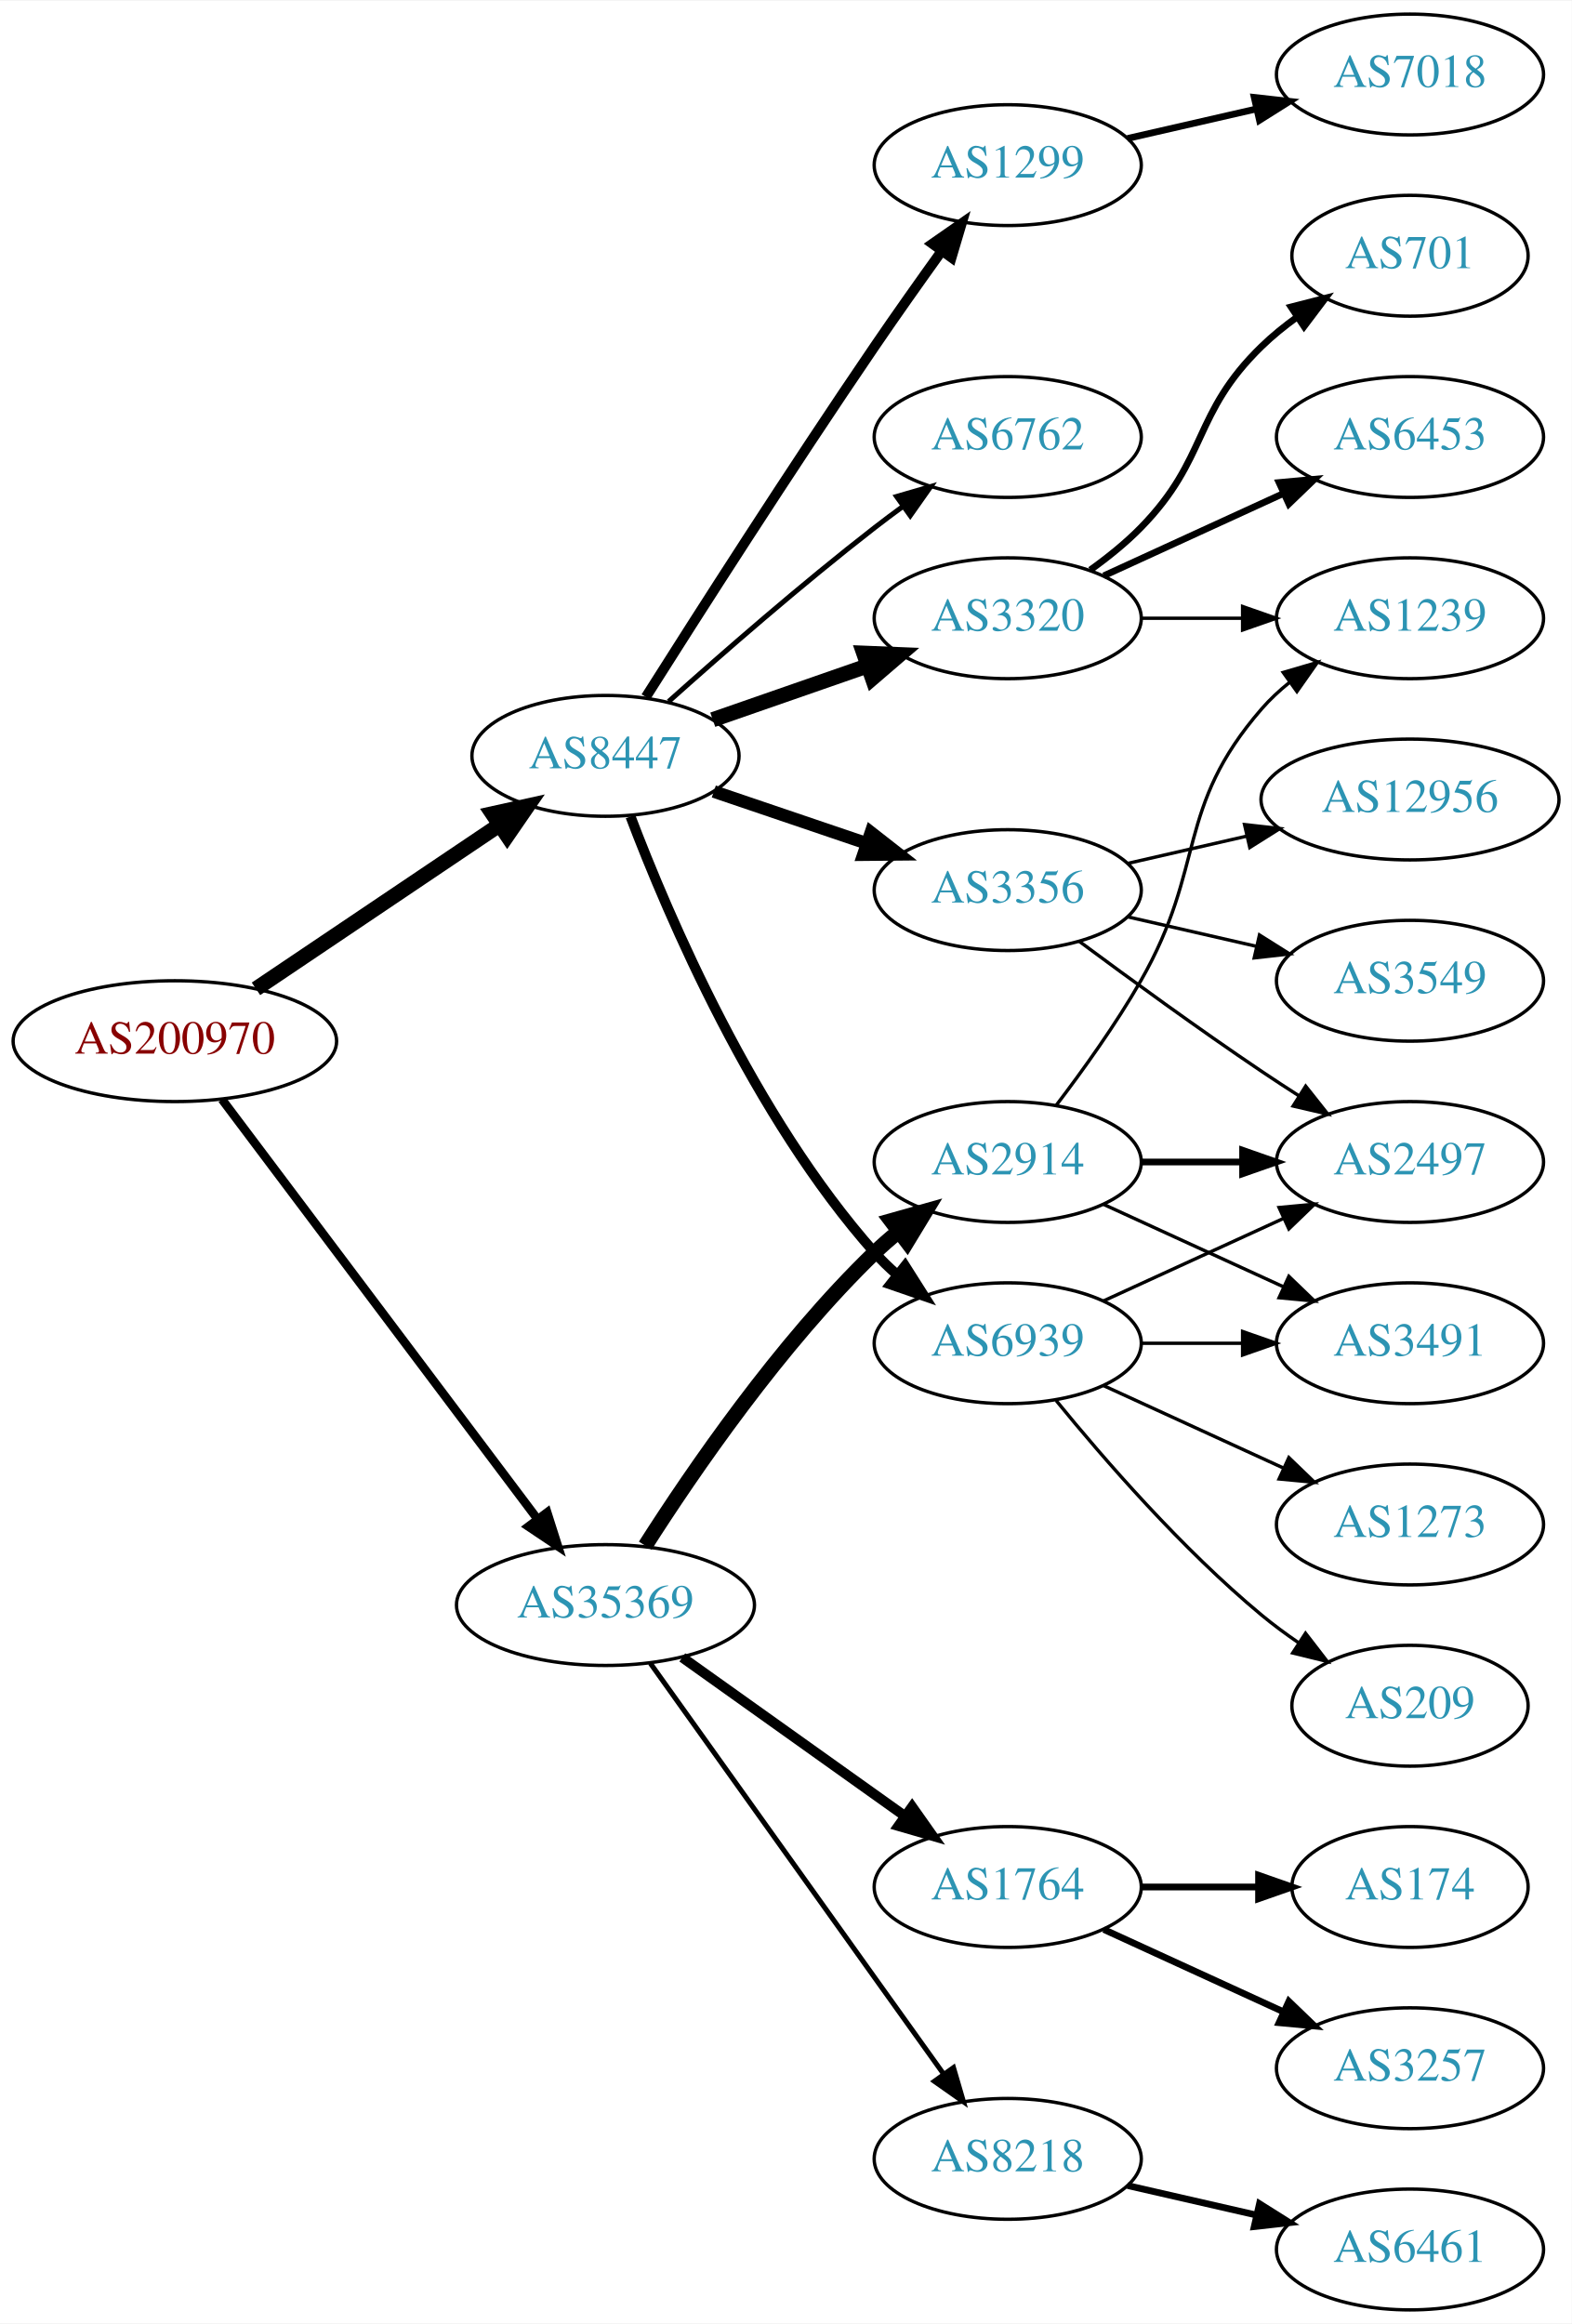
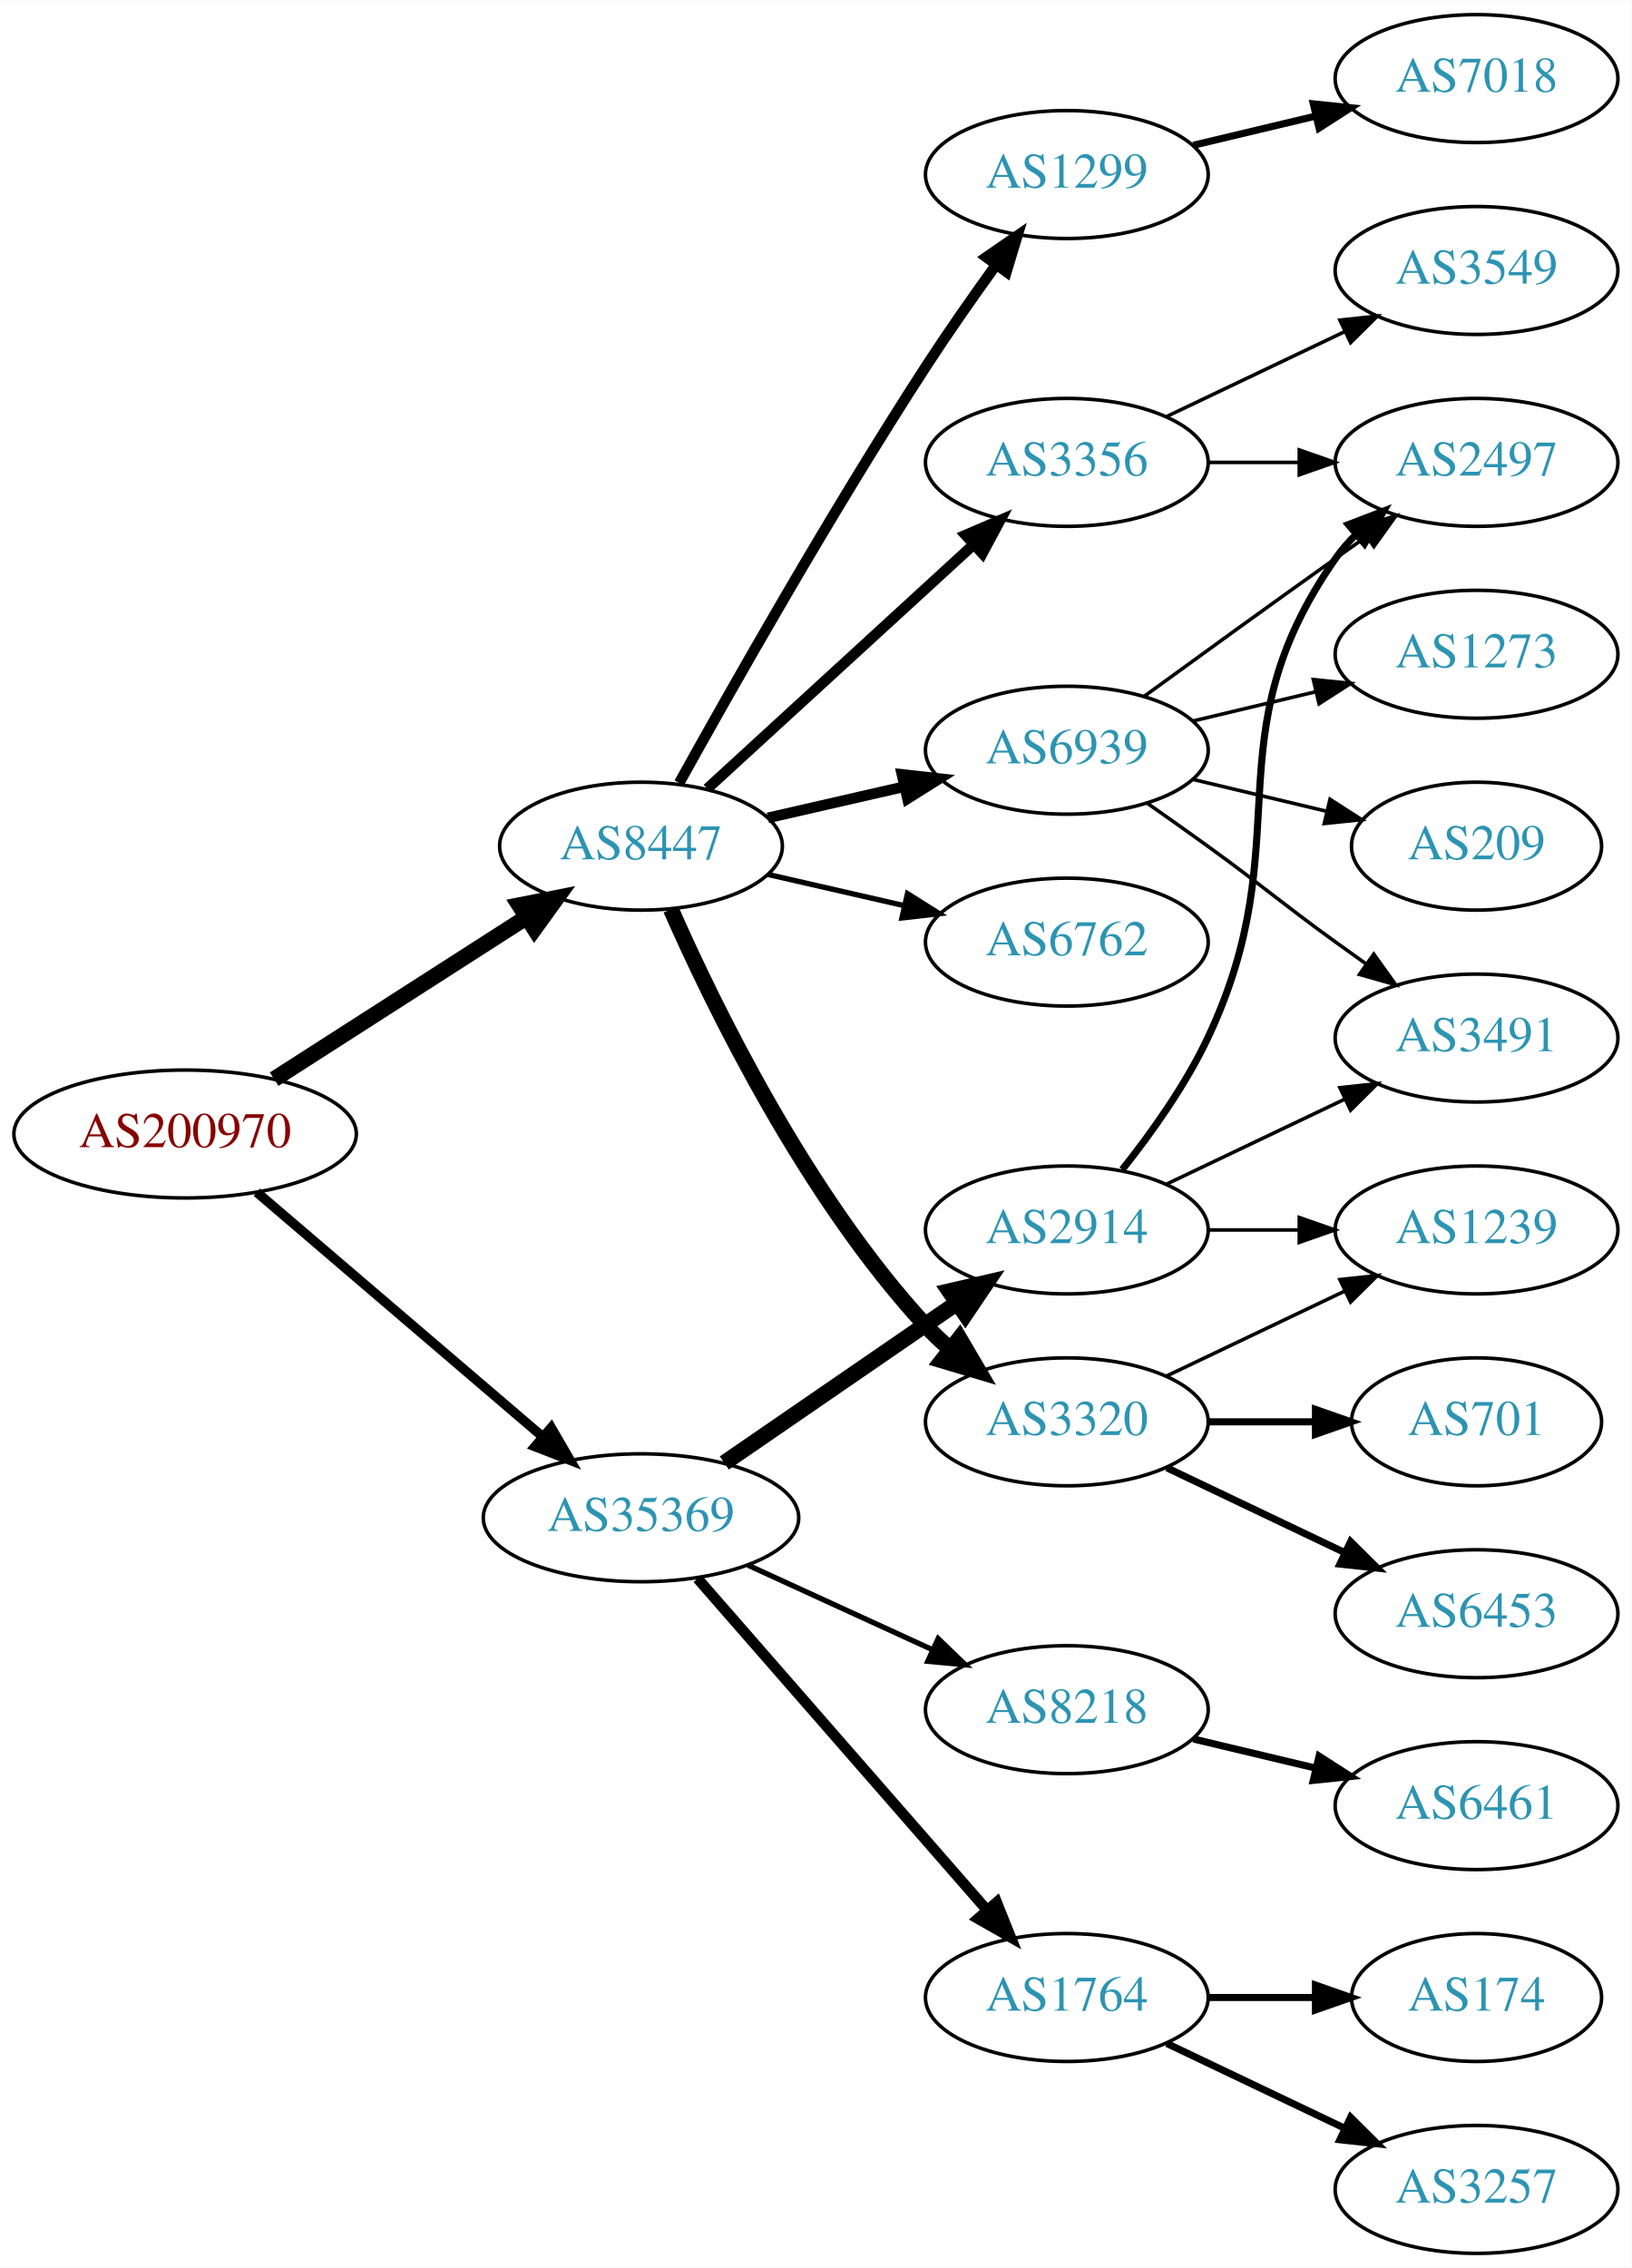
- <svg xmlns="http://www.w3.org/2000/svg" xmlns:xlink="http://www.w3.org/1999/xlink" width="468pt" height="692pt" viewBox="0.00 0.00 468.27 692.00">
-   <g id="graph0" class="graph" transform="scale(1 1) rotate(0) translate(4 688)">
-     <polygon fill="white" stroke="none" points="-4,4 -4,-688 464.269,-688 464.269,4 -4,4" />
+ <svg xmlns="http://www.w3.org/2000/svg" xmlns:xlink="http://www.w3.org/1999/xlink" width="459pt" height="638pt" viewBox="0.00 0.00 459.17 638.00">
+   <g id="graph0" class="graph" transform="scale(1 1) rotate(0) translate(4 634)">
+     <polygon fill="white" stroke="none" points="-4,4 -4,-634 455.17,-634 455.17,4 -4,4" />
    <g id="node1" class="node">
      <g id="a_node1">
        <a xlink:href="/asn/200970" xlink:title="AS200970 ~ Riepert Informationstechnologie OG [AT]">
-           <ellipse fill="#ffffff" stroke="black" cx="48.096" cy="-378" rx="48.192" ry="18" />
-           <text text-anchor="middle" x="48.096" y="-374.3" font-family="Times,serif" font-size="14.00" fill="#880000">AS200970</text>
+           <ellipse fill="#ffffff" stroke="black" cx="48.096" cy="-315" rx="48.192" ry="18" />
+           <text text-anchor="middle" x="48.096" y="-311.3" font-family="Times,serif" font-size="14.00" fill="#880000">AS200970</text>
        </a>
      </g>
    </g>
    <g id="node2" class="node">
      <g id="a_node2">
        <a xlink:href="/asn/8447" xlink:title="AS8447 ~ A1 Telekom Austria AG [AT]">
-           <ellipse fill="#ffffff" stroke="black" cx="176.388" cy="-463" rx="39.794" ry="18" />
-           <text text-anchor="middle" x="176.388" y="-459.3" font-family="Times,serif" font-size="14.00" fill="#2c94b3">AS8447</text>
+           <ellipse fill="#ffffff" stroke="black" cx="176.388" cy="-396" rx="39.794" ry="18" />
+           <text text-anchor="middle" x="176.388" y="-392.3" font-family="Times,serif" font-size="14.00" fill="#2c94b3">AS8447</text>
        </a>
      </g>
    </g>
    <g id="edge1" class="edge">
-       <path fill="none" stroke="black" stroke-width="4.5" d="M72.26,-393.59C92.628,-407.299 122.424,-427.353 144.758,-442.385" />
-       <polygon fill="black" stroke="black" stroke-width="4.5" points="142.723,-445.762 153.218,-448.079 147.12,-439.228 142.723,-445.762" />
+       <path fill="none" stroke="black" stroke-width="4.5" d="M73.147,-330.426C93.276,-343.336 122.141,-361.849 144.071,-375.915" />
+       <polygon fill="black" stroke="black" stroke-width="4.5" points="142.156,-379.364 152.7,-381.449 146.408,-372.736 142.156,-379.364" />
    </g>
    <g id="node3" class="node">
      <g id="a_node3">
        <a xlink:href="/asn/35369" xlink:title="AS35369 ~ LINZAG-TELEKOM-AS [AT]">
-           <ellipse fill="#ffffff" stroke="black" cx="176.388" cy="-210" rx="44.393" ry="18" />
-           <text text-anchor="middle" x="176.388" y="-206.3" font-family="Times,serif" font-size="14.00" fill="#2c94b3">AS35369</text>
+           <ellipse fill="#ffffff" stroke="black" cx="176.388" cy="-207" rx="44.393" ry="18" />
+           <text text-anchor="middle" x="176.388" y="-203.3" font-family="Times,serif" font-size="14.00" fill="#2c94b3">AS35369</text>
        </a>
      </g>
    </g>
    <g id="edge2" class="edge">
-       <path fill="none" stroke="black" stroke-width="2.571" d="M62.136,-360.654C84.445,-330.976 130.044,-270.318 156.063,-235.707" />
-       <polygon fill="black" stroke="black" stroke-width="2.571" points="159.018,-237.6 162.23,-227.504 153.423,-233.394 159.018,-237.6" />
+       <path fill="none" stroke="black" stroke-width="2.7" d="M68.277,-298.597C89.727,-280.254 124.614,-250.419 148.715,-229.809" />
+       <polygon fill="black" stroke="black" stroke-width="2.7" points="151.115,-232.363 156.44,-223.203 146.565,-227.043 151.115,-232.363" />
    </g>
    <g id="node4" class="node">
      <g id="a_node4">
-         <a xlink:href="/asn/1299" xlink:title="AS1299 ~ Telia Carrier [EU]">
-           <ellipse fill="#ffffff" stroke="black" cx="296.23" cy="-639" rx="39.794" ry="18" />
-           <text text-anchor="middle" x="296.23" y="-635.3" font-family="Times,serif" font-size="14.00" fill="#2c94b3">AS1299</text>
+         <a xlink:href="/asn/3356" xlink:title="AS3356 ~ Level 3 Parent, LLC [US]">
+           <ellipse fill="#ffffff" stroke="black" cx="296.23" cy="-504" rx="39.794" ry="18" />
+           <text text-anchor="middle" x="296.23" y="-500.3" font-family="Times,serif" font-size="14.00" fill="#2c94b3">AS3356</text>
        </a>
      </g>
    </g>
    <g id="edge3" class="edge">
-       <path fill="none" stroke="black" stroke-width="3" d="M188.42,-480.538C203.502,-504.387 231.545,-548.281 256.584,-585 262.982,-594.383 270.179,-604.542 276.613,-613.489" />
-       <polygon fill="black" stroke="black" stroke-width="3" points="273.802,-615.576 282.496,-621.632 279.476,-611.476 273.802,-615.576" />
+       <path fill="none" stroke="black" stroke-width="3" d="M195.03,-412.169C214.902,-430.382 247.365,-460.133 269.934,-480.817" />
+       <polygon fill="black" stroke="black" stroke-width="3" points="267.73,-483.545 277.467,-487.721 272.46,-478.384 267.73,-483.545" />
    </g>
    <g id="node5" class="node">
      <g id="a_node5">
-         <a xlink:href="/asn/6762" xlink:title="AS6762 ~ TELECOM ITALIA SPARKLE S.p.A. [IT]">
-           <ellipse fill="#ffffff" stroke="black" cx="296.23" cy="-558" rx="39.794" ry="18" />
-           <text text-anchor="middle" x="296.23" y="-554.3" font-family="Times,serif" font-size="14.00" fill="#2c94b3">AS6762</text>
+         <a xlink:href="/asn/3320" xlink:title="AS3320 ~ DTAG [DE]">
+           <ellipse fill="#ffffff" stroke="black" cx="296.23" cy="-234" rx="39.794" ry="18" />
+           <text text-anchor="middle" x="296.23" y="-230.3" font-family="Times,serif" font-size="14.00" fill="#2c94b3">AS3320</text>
        </a>
      </g>
    </g>
    <g id="edge4" class="edge">
-       <path fill="none" stroke="black" stroke-width="1.5" d="M195.202,-479.191C210.978,-493.311 234.817,-514.119 256.584,-531 259.318,-533.121 262.204,-535.278 265.116,-537.401" />
-       <polygon fill="black" stroke="black" stroke-width="1.5" points="263.117,-540.274 273.289,-543.236 267.184,-534.577 263.117,-540.274" />
+       <path fill="none" stroke="black" stroke-width="4.5" d="M184.803,-378.239C196.872,-350.817 222.843,-297.527 256.584,-261 258.614,-258.802 260.853,-256.681 263.199,-254.66" />
+       <polygon fill="black" stroke="black" stroke-width="4.5" points="265.996,-257.471 271.443,-248.206 261.142,-251.27 265.996,-257.471" />
    </g>
    <g id="node6" class="node">
      <g id="a_node6">
-         <a xlink:href="/asn/3320" xlink:title="AS3320 ~ DTAG [DE]">
-           <ellipse fill="#ffffff" stroke="black" cx="296.23" cy="-504" rx="39.794" ry="18" />
-           <text text-anchor="middle" x="296.23" y="-500.3" font-family="Times,serif" font-size="14.00" fill="#2c94b3">AS3320</text>
+         <a xlink:href="/asn/6762" xlink:title="AS6762 ~ TELECOM ITALIA SPARKLE S.p.A. [IT]">
+           <ellipse fill="#ffffff" stroke="black" cx="296.23" cy="-369" rx="39.794" ry="18" />
+           <text text-anchor="middle" x="296.23" y="-365.3" font-family="Times,serif" font-size="14.00" fill="#2c94b3">AS6762</text>
        </a>
      </g>
    </g>
    <g id="edge5" class="edge">
-       <path fill="none" stroke="black" stroke-width="4.5" d="M208.349,-473.772C222.446,-478.677 239.322,-484.548 254.436,-489.807" />
-       <polygon fill="black" stroke="black" stroke-width="4.5" points="253.327,-493.59 264.066,-493.157 255.915,-486.152 253.327,-493.59" />
+       <path fill="none" stroke="black" stroke-width="1.5" d="M212.107,-388.045C224.107,-385.296 237.728,-382.175 250.42,-379.267" />
+       <polygon fill="black" stroke="black" stroke-width="1.5" points="251.386,-382.636 260.352,-376.991 249.823,-375.813 251.386,-382.636" />
    </g>
    <g id="node7" class="node">
      <g id="a_node7">
-         <a xlink:href="/asn/3356" xlink:title="AS3356 ~ Level 3 Parent, LLC [US]">
-           <ellipse fill="#ffffff" stroke="black" cx="296.23" cy="-423" rx="39.794" ry="18" />
-           <text text-anchor="middle" x="296.23" y="-419.3" font-family="Times,serif" font-size="14.00" fill="#2c94b3">AS3356</text>
+         <a xlink:href="/asn/1299" xlink:title="AS1299 ~ Telia Carrier [EU]">
+           <ellipse fill="#ffffff" stroke="black" cx="296.23" cy="-585" rx="39.794" ry="18" />
+           <text text-anchor="middle" x="296.23" y="-581.3" font-family="Times,serif" font-size="14.00" fill="#2c94b3">AS1299</text>
        </a>
      </g>
    </g>
    <g id="edge6" class="edge">
-       <path fill="none" stroke="black" stroke-width="3.75" d="M208.658,-452.386C222.641,-447.639 239.312,-441.981 254.274,-436.902" />
-       <polygon fill="black" stroke="black" stroke-width="3.75" points="255.469,-440.192 263.814,-433.664 253.219,-433.564 255.469,-440.192" />
+       <path fill="none" stroke="black" stroke-width="3" d="M187.141,-413.783C201.616,-439.901 229.949,-489.977 256.584,-531 262.768,-540.526 269.916,-550.717 276.37,-559.651" />
+       <polygon fill="black" stroke="black" stroke-width="3" points="273.57,-561.751 282.291,-567.768 279.225,-557.626 273.57,-561.751" />
    </g>
    <g id="node8" class="node">
      <g id="a_node8">
        <a xlink:href="/asn/6939" xlink:title="AS6939 ~ Hurricane Electric LLC [US]">
-           <ellipse fill="#ffffff" stroke="black" cx="296.23" cy="-288" rx="39.794" ry="18" />
-           <text text-anchor="middle" x="296.23" y="-284.3" font-family="Times,serif" font-size="14.00" fill="#2c94b3">AS6939</text>
+           <ellipse fill="#ffffff" stroke="black" cx="296.23" cy="-423" rx="39.794" ry="18" />
+           <text text-anchor="middle" x="296.23" y="-419.3" font-family="Times,serif" font-size="14.00" fill="#2c94b3">AS6939</text>
        </a>
      </g>
    </g>
    <g id="edge7" class="edge">
-       <path fill="none" stroke="black" stroke-width="3" d="M183.84,-444.946C195.094,-415.293 220.592,-355.53 256.584,-315 258.571,-312.762 260.778,-310.613 263.103,-308.573" />
-       <polygon fill="black" stroke="black" stroke-width="3" points="265.636,-311.032 271.309,-302.084 261.294,-305.542 265.636,-311.032" />
+       <path fill="none" stroke="black" stroke-width="3" d="M212.107,-403.955C224.107,-406.704 237.728,-409.825 250.42,-412.733" />
+       <polygon fill="black" stroke="black" stroke-width="3" points="249.823,-416.187 260.352,-415.009 251.386,-409.364 249.823,-416.187" />
+     </g>
+     <g id="node15" class="node">
+       <g id="a_node15">
+         <a xlink:href="/asn/8218" xlink:title="AS8218 ~ legacy Neotelecoms [FR]">
+           <ellipse fill="#ffffff" stroke="black" cx="296.23" cy="-153" rx="39.794" ry="18" />
+           <text text-anchor="middle" x="296.23" y="-149.3" font-family="Times,serif" font-size="14.00" fill="#2c94b3">AS8218</text>
+         </a>
+       </g>
+     </g>
+     <g id="edge14" class="edge">
+       <path fill="none" stroke="black" stroke-width="1.5" d="M206.517,-193.652C222.128,-186.498 241.526,-177.609 258.198,-169.97" />
+       <polygon fill="black" stroke="black" stroke-width="1.5" points="260.017,-172.986 267.65,-165.638 257.101,-166.622 260.017,-172.986" />
    </g>
    <g id="node16" class="node">
      <g id="a_node16">
        <a xlink:href="/asn/2914" xlink:title="AS2914 ~ NTT America, Inc. [US]">
-           <ellipse fill="#ffffff" stroke="black" cx="296.23" cy="-342" rx="39.794" ry="18" />
-           <text text-anchor="middle" x="296.23" y="-338.3" font-family="Times,serif" font-size="14.00" fill="#2c94b3">AS2914</text>
+           <ellipse fill="#ffffff" stroke="black" cx="296.23" cy="-288" rx="39.794" ry="18" />
+           <text text-anchor="middle" x="296.23" y="-284.3" font-family="Times,serif" font-size="14.00" fill="#2c94b3">AS2914</text>
        </a>
      </g>
    </g>
    <g id="edge15" class="edge">
-       <path fill="none" stroke="black" stroke-width="4.5" d="M188.241,-227.691C202.28,-249.712 228.313,-287.74 256.584,-315 258.738,-317.077 261.065,-319.112 263.472,-321.074" />
-       <polygon fill="black" stroke="black" stroke-width="4.5" points="261.481,-324.506 271.826,-327.419 266.244,-318.235 261.481,-324.506" />
+       <path fill="none" stroke="black" stroke-width="4.5" d="M199.83,-222.426C218.412,-235.198 244.972,-253.455 265.352,-267.463" />
+       <polygon fill="black" stroke="black" stroke-width="4.5" points="263.195,-270.758 273.666,-273.178 267.656,-264.269 263.195,-270.758" />
    </g>
    <g id="node17" class="node">
      <g id="a_node17">
        <a xlink:href="/asn/1764" xlink:title="AS1764 ~ NEXTLAYER-AS [AT]">
-           <ellipse fill="#ffffff" stroke="black" cx="296.23" cy="-126" rx="39.794" ry="18" />
-           <text text-anchor="middle" x="296.23" y="-122.3" font-family="Times,serif" font-size="14.00" fill="#2c94b3">AS1764</text>
+           <ellipse fill="#ffffff" stroke="black" cx="296.23" cy="-72" rx="39.794" ry="18" />
+           <text text-anchor="middle" x="296.23" y="-68.3" font-family="Times,serif" font-size="14.00" fill="#2c94b3">AS1764</text>
        </a>
      </g>
    </g>
    <g id="edge16" class="edge">
-       <path fill="none" stroke="black" stroke-width="3" d="M199.277,-194.397C217.914,-181.112 244.863,-161.902 265.46,-147.22" />
-       <polygon fill="black" stroke="black" stroke-width="3" points="267.744,-149.891 273.856,-141.236 263.681,-144.191 267.744,-149.891" />
-     </g>
-     <g id="node18" class="node">
-       <g id="a_node18">
-         <a xlink:href="/asn/8218" xlink:title="AS8218 ~ legacy Neotelecoms [FR]">
-           <ellipse fill="#ffffff" stroke="black" cx="296.23" cy="-45" rx="39.794" ry="18" />
-           <text text-anchor="middle" x="296.23" y="-41.3" font-family="Times,serif" font-size="14.00" fill="#2c94b3">AS8218</text>
-         </a>
-       </g>
-     </g>
-     <g id="edge17" class="edge">
-       <path fill="none" stroke="black" stroke-width="1.5" d="M189.726,-192.69C205.298,-170.848 232.911,-132.129 256.584,-99 263.288,-89.617 270.654,-79.322 277.14,-70.26" />
-       <polygon fill="black" stroke="black" stroke-width="1.5" points="280.064,-72.189 283.04,-62.02 274.373,-68.114 280.064,-72.189" />
-     </g>
-     <g id="node15" class="node">
-       <g id="a_node15">
-         <a xlink:href="/asn/7018" xlink:title="AS7018 ~ AT&amp;T Services, Inc. [US]">
-           <ellipse fill="#ffffff" stroke="black" cx="416.073" cy="-666" rx="39.794" ry="18" />
-           <text text-anchor="middle" x="416.073" y="-662.3" font-family="Times,serif" font-size="14.00" fill="#2c94b3">AS7018</text>
-         </a>
-       </g>
-     </g>
-     <g id="edge14" class="edge">
-       <path fill="none" stroke="black" stroke-width="2" d="M331.949,-646.955C343.949,-649.704 357.57,-652.825 370.263,-655.733" />
-       <polygon fill="black" stroke="black" stroke-width="2" points="369.665,-659.187 380.194,-658.009 371.229,-652.364 369.665,-659.187" />
+       <path fill="none" stroke="black" stroke-width="3" d="M192.312,-189.902C212.855,-166.369 249.974,-123.845 273.571,-96.813" />
+       <polygon fill="black" stroke="black" stroke-width="3" points="276.487,-98.794 280.426,-88.959 271.214,-94.191 276.487,-98.794" />
    </g>
    <g id="node12" class="node">
      <g id="a_node12">
-         <a xlink:href="/asn/1239" xlink:title="AS1239 ~ Sprint [US]">
-           <ellipse fill="#ffffff" stroke="black" cx="416.073" cy="-504" rx="39.794" ry="18" />
-           <text text-anchor="middle" x="416.073" y="-500.3" font-family="Times,serif" font-size="14.00" fill="#2c94b3">AS1239</text>
+         <a xlink:href="/asn/3549" xlink:title="AS3549 ~ Level 3 Parent, LLC [US]">
+           <ellipse fill="#ffffff" stroke="black" cx="411.523" cy="-558" rx="39.794" ry="18" />
+           <text text-anchor="middle" x="411.523" y="-554.3" font-family="Times,serif" font-size="14.00" fill="#2c94b3">AS3549</text>
        </a>
      </g>
    </g>
    <g id="edge11" class="edge">
-       <path fill="none" stroke="black" d="M336.143,-504C345.696,-504 356.046,-504 366.008,-504" />
-       <polygon fill="black" stroke="black" points="366.201,-507.5 376.201,-504 366.201,-500.5 366.201,-507.5" />
+       <path fill="none" stroke="black" d="M324.367,-516.934C339.361,-524.081 358.182,-533.052 374.405,-540.785" />
+       <polygon fill="black" stroke="black" points="373.075,-544.028 383.608,-545.171 376.087,-537.709 373.075,-544.028" />
    </g>
    <g id="node13" class="node">
      <g id="a_node13">
+         <a xlink:href="/asn/2497" xlink:title="AS2497 ~ Internet Initiative Japan Inc. [JP]">
+           <ellipse fill="#ffffff" stroke="black" cx="411.523" cy="-504" rx="39.794" ry="18" />
+           <text text-anchor="middle" x="411.523" y="-500.3" font-family="Times,serif" font-size="14.00" fill="#2c94b3">AS2497</text>
+         </a>
+       </g>
+     </g>
+     <g id="edge12" class="edge">
+       <path fill="none" stroke="black" d="M335.902,-504C344.105,-504 352.869,-504 361.401,-504" />
+       <polygon fill="black" stroke="black" points="361.641,-507.5 371.641,-504 361.641,-500.5 361.641,-507.5" />
+     </g>
+     <g id="node9" class="node">
+       <g id="a_node9">
+         <a xlink:href="/asn/6453" xlink:title="AS6453 ~ TATA COMMUNICATIONS (AMERICA) INC [US]">
+           <ellipse fill="#ffffff" stroke="black" cx="411.523" cy="-180" rx="39.794" ry="18" />
+           <text text-anchor="middle" x="411.523" y="-176.3" font-family="Times,serif" font-size="14.00" fill="#2c94b3">AS6453</text>
+         </a>
+       </g>
+     </g>
+     <g id="edge8" class="edge">
+       <path fill="none" stroke="black" stroke-width="2" d="M324.367,-221.066C339.361,-213.919 358.182,-204.948 374.405,-197.215" />
+       <polygon fill="black" stroke="black" stroke-width="2" points="376.087,-200.291 383.608,-192.829 373.075,-193.972 376.087,-200.291" />
+     </g>
+     <g id="node10" class="node">
+       <g id="a_node10">
        <a xlink:href="/asn/701" xlink:title="AS701 ~ UUNET [US]">
-           <ellipse fill="#ffffff" stroke="black" cx="416.073" cy="-612" rx="35.194" ry="18" />
-           <text text-anchor="middle" x="416.073" y="-608.3" font-family="Times,serif" font-size="14.00" fill="#2c94b3">AS701</text>
-         </a>
-       </g>
-     </g>
-     <g id="edge12" class="edge">
-       <path fill="none" stroke="black" stroke-width="2" d="M320.824,-518.389C326.08,-522.148 331.412,-526.437 335.877,-531 356.049,-551.617 351.183,-564.906 371.877,-585 375.104,-588.134 378.755,-591.089 382.534,-593.812" />
-       <polygon fill="black" stroke="black" stroke-width="2" points="380.631,-596.75 390.894,-599.383 384.512,-590.925 380.631,-596.75" />
+           <ellipse fill="#ffffff" stroke="black" cx="411.523" cy="-234" rx="35.194" ry="18" />
+           <text text-anchor="middle" x="411.523" y="-230.3" font-family="Times,serif" font-size="14.00" fill="#2c94b3">AS701</text>
+         </a>
+       </g>
+     </g>
+     <g id="edge9" class="edge">
+       <path fill="none" stroke="black" stroke-width="2" d="M335.902,-234C345.608,-234 356.098,-234 366.061,-234" />
+       <polygon fill="black" stroke="black" stroke-width="2" points="366.198,-237.5 376.198,-234 366.198,-230.5 366.198,-237.5" />
+     </g>
+     <g id="node11" class="node">
+       <g id="a_node11">
+         <a xlink:href="/asn/1239" xlink:title="AS1239 ~ Sprint [US]">
+           <ellipse fill="#ffffff" stroke="black" cx="411.523" cy="-288" rx="39.794" ry="18" />
+           <text text-anchor="middle" x="411.523" y="-284.3" font-family="Times,serif" font-size="14.00" fill="#2c94b3">AS1239</text>
+         </a>
+       </g>
+     </g>
+     <g id="edge10" class="edge">
+       <path fill="none" stroke="black" d="M324.367,-246.934C339.361,-254.081 358.182,-263.052 374.405,-270.785" />
+       <polygon fill="black" stroke="black" points="373.075,-274.028 383.608,-275.171 376.087,-267.709 373.075,-274.028" />
    </g>
    <g id="node14" class="node">
      <g id="a_node14">
-         <a xlink:href="/asn/6453" xlink:title="AS6453 ~ TATA COMMUNICATIONS (AMERICA) INC [US]">
-           <ellipse fill="#ffffff" stroke="black" cx="416.073" cy="-558" rx="39.794" ry="18" />
-           <text text-anchor="middle" x="416.073" y="-554.3" font-family="Times,serif" font-size="14.00" fill="#2c94b3">AS6453</text>
+         <a xlink:href="/asn/7018" xlink:title="AS7018 ~ AT&amp;T Services, Inc. [US]">
+           <ellipse fill="#ffffff" stroke="black" cx="411.523" cy="-612" rx="39.794" ry="18" />
+           <text text-anchor="middle" x="411.523" y="-608.3" font-family="Times,serif" font-size="14.00" fill="#2c94b3">AS7018</text>
        </a>
      </g>
    </g>
    <g id="edge13" class="edge">
-       <path fill="none" stroke="black" stroke-width="2" d="M324.859,-516.661C340.816,-523.973 361.087,-533.261 378.369,-541.181" />
-       <polygon fill="black" stroke="black" stroke-width="2" points="377.068,-544.435 387.617,-545.419 379.984,-538.071 377.068,-544.435" />
-     </g>
-     <g id="node9" class="node">
-       <g id="a_node9">
-         <a xlink:href="/asn/12956" xlink:title="AS12956 ~ TELXIUS [ES]">
-           <ellipse fill="#ffffff" stroke="black" cx="416.073" cy="-450" rx="44.393" ry="18" />
-           <text text-anchor="middle" x="416.073" y="-446.3" font-family="Times,serif" font-size="14.00" fill="#2c94b3">AS12956</text>
-         </a>
-       </g>
-     </g>
-     <g id="edge8" class="edge">
-       <path fill="none" stroke="black" d="M331.949,-430.955C343.088,-433.507 355.623,-436.379 367.516,-439.104" />
-       <polygon fill="black" stroke="black" points="366.781,-442.526 377.31,-441.348 368.345,-435.703 366.781,-442.526" />
-     </g>
-     <g id="node10" class="node">
-       <g id="a_node10">
-         <a xlink:href="/asn/2497" xlink:title="AS2497 ~ Internet Initiative Japan Inc. [JP]">
-           <ellipse fill="#ffffff" stroke="black" cx="416.073" cy="-342" rx="39.794" ry="18" />
-           <text text-anchor="middle" x="416.073" y="-338.3" font-family="Times,serif" font-size="14.00" fill="#2c94b3">AS2497</text>
-         </a>
-       </g>
-     </g>
-     <g id="edge9" class="edge">
-       <path fill="none" stroke="black" d="M317.56,-407.723C332.423,-396.696 353.167,-381.593 371.877,-369 375.426,-366.611 379.176,-364.161 382.924,-361.758" />
-       <polygon fill="black" stroke="black" points="384.993,-364.591 391.573,-356.288 381.251,-358.675 384.993,-364.591" />
-     </g>
-     <g id="node11" class="node">
-       <g id="a_node11">
-         <a xlink:href="/asn/3549" xlink:title="AS3549 ~ Level 3 Parent, LLC [US]">
-           <ellipse fill="#ffffff" stroke="black" cx="416.073" cy="-396" rx="39.794" ry="18" />
-           <text text-anchor="middle" x="416.073" y="-392.3" font-family="Times,serif" font-size="14.00" fill="#2c94b3">AS3549</text>
-         </a>
-       </g>
-     </g>
-     <g id="edge10" class="edge">
-       <path fill="none" stroke="black" d="M331.949,-415.045C343.949,-412.296 357.57,-409.175 370.263,-406.267" />
-       <polygon fill="black" stroke="black" points="371.229,-409.636 380.194,-403.991 369.665,-402.813 371.229,-409.636" />
-     </g>
-     <g id="edge24" class="edge">
-       <path fill="none" stroke="black" d="M324.859,-300.661C340.816,-307.973 361.087,-317.261 378.369,-325.181" />
-       <polygon fill="black" stroke="black" points="377.068,-328.435 387.617,-329.419 379.984,-322.071 377.068,-328.435" />
+       <path fill="none" stroke="black" stroke-width="2" d="M331.837,-593.248C342.709,-595.838 354.863,-598.735 366.305,-601.462" />
+       <polygon fill="black" stroke="black" stroke-width="2" points="365.589,-604.889 376.128,-603.803 367.212,-598.08 365.589,-604.889" />
+     </g>
+     <g id="edge23" class="edge">
+       <path fill="none" stroke="black" d="M318.078,-438.222C333.012,-449.091 353.626,-464.025 371.877,-477 374.697,-479.005 377.64,-481.085 380.588,-483.159" />
+       <polygon fill="black" stroke="black" points="378.616,-486.05 388.813,-488.926 382.634,-480.319 378.616,-486.05" />
    </g>
    <g id="node19" class="node">
      <g id="a_node19">
        <a xlink:href="/asn/3491" xlink:title="AS3491 ~ PCCW Global, Inc. [US]">
-           <ellipse fill="#ffffff" stroke="black" cx="416.073" cy="-288" rx="39.794" ry="18" />
-           <text text-anchor="middle" x="416.073" y="-284.3" font-family="Times,serif" font-size="14.00" fill="#2c94b3">AS3491</text>
-         </a>
-       </g>
-     </g>
-     <g id="edge27" class="edge">
-       <path fill="none" stroke="black" d="M336.143,-288C345.696,-288 356.046,-288 366.008,-288" />
-       <polygon fill="black" stroke="black" points="366.201,-291.5 376.201,-288 366.201,-284.5 366.201,-291.5" />
+           <ellipse fill="#ffffff" stroke="black" cx="411.523" cy="-342" rx="39.794" ry="18" />
+           <text text-anchor="middle" x="411.523" y="-338.3" font-family="Times,serif" font-size="14.00" fill="#2c94b3">AS3491</text>
+         </a>
+       </g>
+     </g>
+     <g id="edge25" class="edge">
+       <path fill="none" stroke="black" d="M318.987,-407.991C324.522,-404.121 330.44,-399.936 335.877,-396 352.076,-384.271 355.677,-380.729 371.877,-369 374.68,-366.971 377.611,-364.875 380.552,-362.79" />
+       <polygon fill="black" stroke="black" points="382.603,-365.627 388.766,-357.009 378.574,-359.903 382.603,-365.627" />
+     </g>
+     <g id="node22" class="node">
+       <g id="a_node22">
+         <a xlink:href="/asn/209" xlink:title="AS209 ~ CenturyLink Communications, LLC [US]">
+           <ellipse fill="#ffffff" stroke="black" cx="411.523" cy="-396" rx="35.194" ry="18" />
+           <text text-anchor="middle" x="411.523" y="-392.3" font-family="Times,serif" font-size="14.00" fill="#2c94b3">AS209</text>
+         </a>
+       </g>
+     </g>
+     <g id="edge24" class="edge">
+       <path fill="none" stroke="black" d="M331.837,-414.752C343.632,-411.942 356.937,-408.771 369.204,-405.847" />
+       <polygon fill="black" stroke="black" points="370.293,-409.186 379.209,-403.463 368.67,-402.376 370.293,-409.186" />
    </g>
    <g id="node23" class="node">
      <g id="a_node23">
        <a xlink:href="/asn/1273" xlink:title="AS1273 ~ Vodafone Group PLC [EU]">
-           <ellipse fill="#ffffff" stroke="black" cx="416.073" cy="-234" rx="39.794" ry="18" />
-           <text text-anchor="middle" x="416.073" y="-230.3" font-family="Times,serif" font-size="14.00" fill="#2c94b3">AS1273</text>
-         </a>
-       </g>
-     </g>
-     <g id="edge25" class="edge">
-       <path fill="none" stroke="black" d="M324.859,-275.339C340.816,-268.027 361.087,-258.739 378.369,-250.819" />
-       <polygon fill="black" stroke="black" points="379.984,-253.929 387.617,-246.581 377.068,-247.565 379.984,-253.929" />
-     </g>
-     <g id="node24" class="node">
-       <g id="a_node24">
-         <a xlink:href="/asn/209" xlink:title="AS209 ~ CenturyLink Communications, LLC [US]">
-           <ellipse fill="#ffffff" stroke="black" cx="416.073" cy="-180" rx="35.194" ry="18" />
-           <text text-anchor="middle" x="416.073" y="-176.3" font-family="Times,serif" font-size="14.00" fill="#2c94b3">AS209</text>
+           <ellipse fill="#ffffff" stroke="black" cx="411.523" cy="-450" rx="39.794" ry="18" />
+           <text text-anchor="middle" x="411.523" y="-446.3" font-family="Times,serif" font-size="14.00" fill="#2c94b3">AS1273</text>
        </a>
      </g>
    </g>
    <g id="edge26" class="edge">
-       <path fill="none" stroke="black" d="M310.649,-270.935C324.764,-253.625 348.178,-226.655 371.877,-207 375.34,-204.128 379.132,-201.331 382.987,-198.692" />
-       <polygon fill="black" stroke="black" points="384.948,-201.592 391.419,-193.203 381.129,-195.725 384.948,-201.592" />
+       <path fill="none" stroke="black" d="M331.837,-431.248C342.709,-433.838 354.863,-436.735 366.305,-439.462" />
+       <polygon fill="black" stroke="black" points="365.589,-442.889 376.128,-441.803 367.212,-436.08 365.589,-442.889" />
+     </g>
+     <g id="node18" class="node">
+       <g id="a_node18">
+         <a xlink:href="/asn/6461" xlink:title="AS6461 ~ ZAYO-6461 [US]">
+           <ellipse fill="#ffffff" stroke="black" cx="411.523" cy="-126" rx="39.794" ry="18" />
+           <text text-anchor="middle" x="411.523" y="-122.3" font-family="Times,serif" font-size="14.00" fill="#2c94b3">AS6461</text>
+         </a>
+       </g>
+     </g>
+     <g id="edge17" class="edge">
+       <path fill="none" stroke="black" stroke-width="2" d="M331.837,-144.752C342.709,-142.162 354.863,-139.265 366.305,-136.538" />
+       <polygon fill="black" stroke="black" stroke-width="2" points="367.212,-139.92 376.128,-134.197 365.589,-133.111 367.212,-139.92" />
+     </g>
+     <g id="edge19" class="edge">
+       <path fill="none" stroke="black" d="M335.902,-288C344.105,-288 352.869,-288 361.401,-288" />
+       <polygon fill="black" stroke="black" points="361.641,-291.5 371.641,-288 361.641,-284.5 361.641,-291.5" />
+     </g>
+     <g id="edge20" class="edge">
+       <path fill="none" stroke="black" stroke-width="2" d="M311.83,-304.991C319.918,-315.155 329.579,-328.655 335.877,-342 362.376,-398.159 336.263,-426.131 371.877,-477 373.549,-479.389 375.504,-481.635 377.631,-483.733" />
+       <polygon fill="black" stroke="black" stroke-width="2" points="375.471,-486.49 385.364,-490.284 379.996,-481.149 375.471,-486.49" />
    </g>
    <g id="edge18" class="edge">
-       <path fill="none" stroke="black" stroke-width="2" d="M336.143,-342C345.696,-342 356.046,-342 366.008,-342" />
-       <polygon fill="black" stroke="black" stroke-width="2" points="366.201,-345.5 376.201,-342 366.201,-338.5 366.201,-345.5" />
-     </g>
-     <g id="edge20" class="edge">
-       <path fill="none" stroke="black" d="M310.691,-358.913C318.584,-369.27 328.434,-382.992 335.877,-396 355.441,-430.194 346.043,-447.258 371.877,-477 374.341,-479.838 377.178,-482.477 380.196,-484.906" />
-       <polygon fill="black" stroke="black" points="378.306,-487.858 388.474,-490.836 382.383,-482.167 378.306,-487.858" />
-     </g>
-     <g id="edge19" class="edge">
-       <path fill="none" stroke="black" d="M324.859,-329.339C340.816,-322.027 361.087,-312.739 378.369,-304.819" />
-       <polygon fill="black" stroke="black" points="379.984,-307.929 387.617,-300.581 377.068,-301.565 379.984,-307.929" />
+       <path fill="none" stroke="black" d="M324.367,-300.934C339.361,-308.081 358.182,-317.052 374.405,-324.785" />
+       <polygon fill="black" stroke="black" points="373.075,-328.028 383.608,-329.171 376.087,-321.709 373.075,-328.028" />
    </g>
    <g id="node20" class="node">
      <g id="a_node20">
-         <a xlink:href="/asn/174" xlink:title="AS174 ~ Cogent Communications [US]">
-           <ellipse fill="#ffffff" stroke="black" cx="416.073" cy="-126" rx="35.194" ry="18" />
-           <text text-anchor="middle" x="416.073" y="-122.3" font-family="Times,serif" font-size="14.00" fill="#2c94b3">AS174</text>
+         <a xlink:href="/asn/3257" xlink:title="AS3257 ~ GTT [DE]">
+           <ellipse fill="#ffffff" stroke="black" cx="411.523" cy="-18" rx="39.794" ry="18" />
+           <text text-anchor="middle" x="411.523" y="-14.3" font-family="Times,serif" font-size="14.00" fill="#2c94b3">AS3257</text>
        </a>
      </g>
    </g>
    <g id="edge21" class="edge">
-       <path fill="none" stroke="black" stroke-width="2" d="M336.143,-126C347.23,-126 359.389,-126 370.771,-126" />
-       <polygon fill="black" stroke="black" stroke-width="2" points="370.953,-129.5 380.953,-126 370.953,-122.5 370.953,-129.5" />
+       <path fill="none" stroke="black" stroke-width="2" d="M324.367,-59.066C339.361,-51.919 358.182,-42.948 374.405,-35.215" />
+       <polygon fill="black" stroke="black" stroke-width="2" points="376.087,-38.291 383.608,-30.829 373.075,-31.972 376.087,-38.291" />
    </g>
    <g id="node21" class="node">
      <g id="a_node21">
-         <a xlink:href="/asn/3257" xlink:title="AS3257 ~ GTT [DE]">
-           <ellipse fill="#ffffff" stroke="black" cx="416.073" cy="-72" rx="39.794" ry="18" />
-           <text text-anchor="middle" x="416.073" y="-68.3" font-family="Times,serif" font-size="14.00" fill="#2c94b3">AS3257</text>
+         <a xlink:href="/asn/174" xlink:title="AS174 ~ Cogent Communications [US]">
+           <ellipse fill="#ffffff" stroke="black" cx="411.523" cy="-72" rx="35.194" ry="18" />
+           <text text-anchor="middle" x="411.523" y="-68.3" font-family="Times,serif" font-size="14.00" fill="#2c94b3">AS174</text>
        </a>
      </g>
    </g>
    <g id="edge22" class="edge">
-       <path fill="none" stroke="black" stroke-width="2" d="M324.859,-113.339C340.816,-106.027 361.087,-96.739 378.369,-88.819" />
-       <polygon fill="black" stroke="black" stroke-width="2" points="379.984,-91.929 387.617,-84.581 377.068,-85.565 379.984,-91.929" />
-     </g>
-     <g id="node22" class="node">
-       <g id="a_node22">
-         <a xlink:href="/asn/6461" xlink:title="AS6461 ~ ZAYO-6461 [US]">
-           <ellipse fill="#ffffff" stroke="black" cx="416.073" cy="-18" rx="39.794" ry="18" />
-           <text text-anchor="middle" x="416.073" y="-14.3" font-family="Times,serif" font-size="14.00" fill="#2c94b3">AS6461</text>
-         </a>
-       </g>
-     </g>
-     <g id="edge23" class="edge">
-       <path fill="none" stroke="black" stroke-width="2" d="M331.949,-37.045C343.949,-34.296 357.57,-31.175 370.263,-28.267" />
-       <polygon fill="black" stroke="black" stroke-width="2" points="371.229,-31.636 380.194,-25.991 369.665,-24.813 371.229,-31.636" />
+       <path fill="none" stroke="black" stroke-width="2" d="M335.902,-72C345.608,-72 356.098,-72 366.061,-72" />
+       <polygon fill="black" stroke="black" stroke-width="2" points="366.198,-75.5 376.198,-72 366.198,-68.5 366.198,-75.5" />
    </g>
  </g>
</svg>
